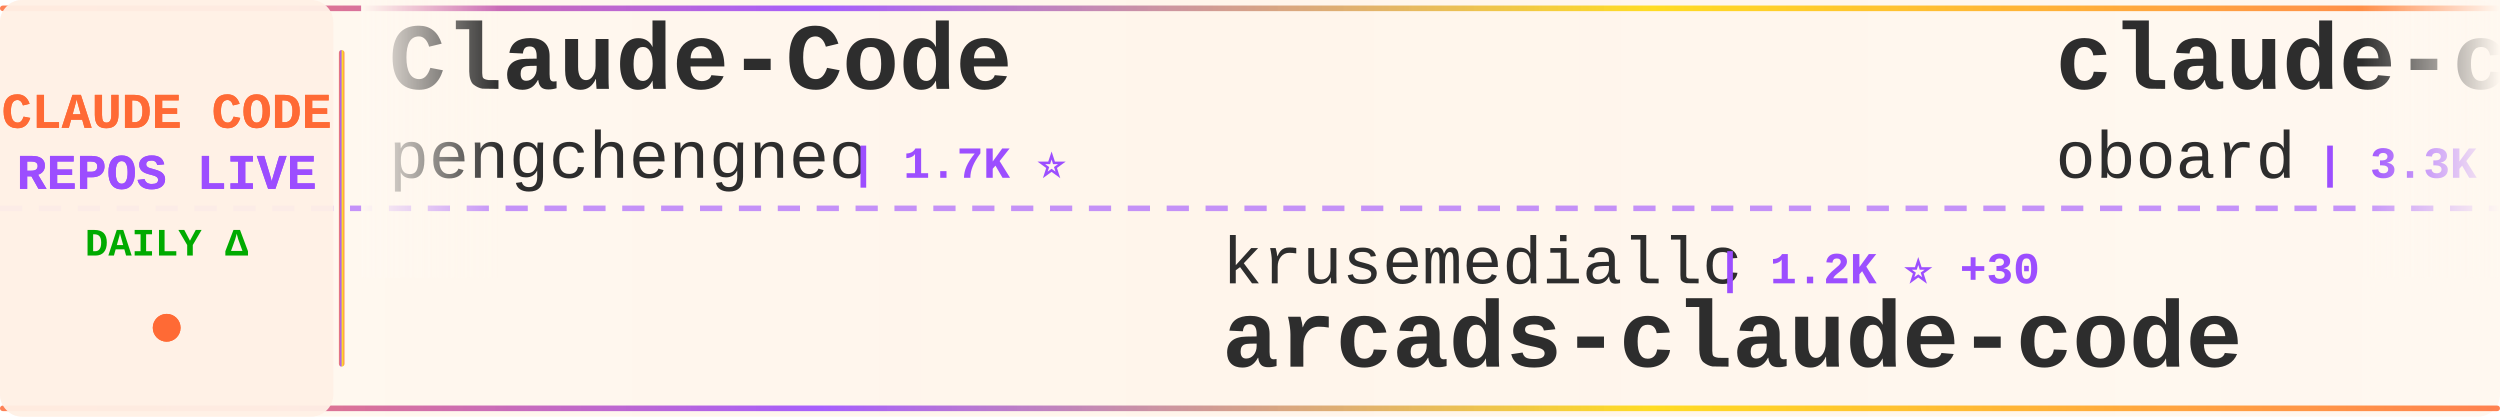
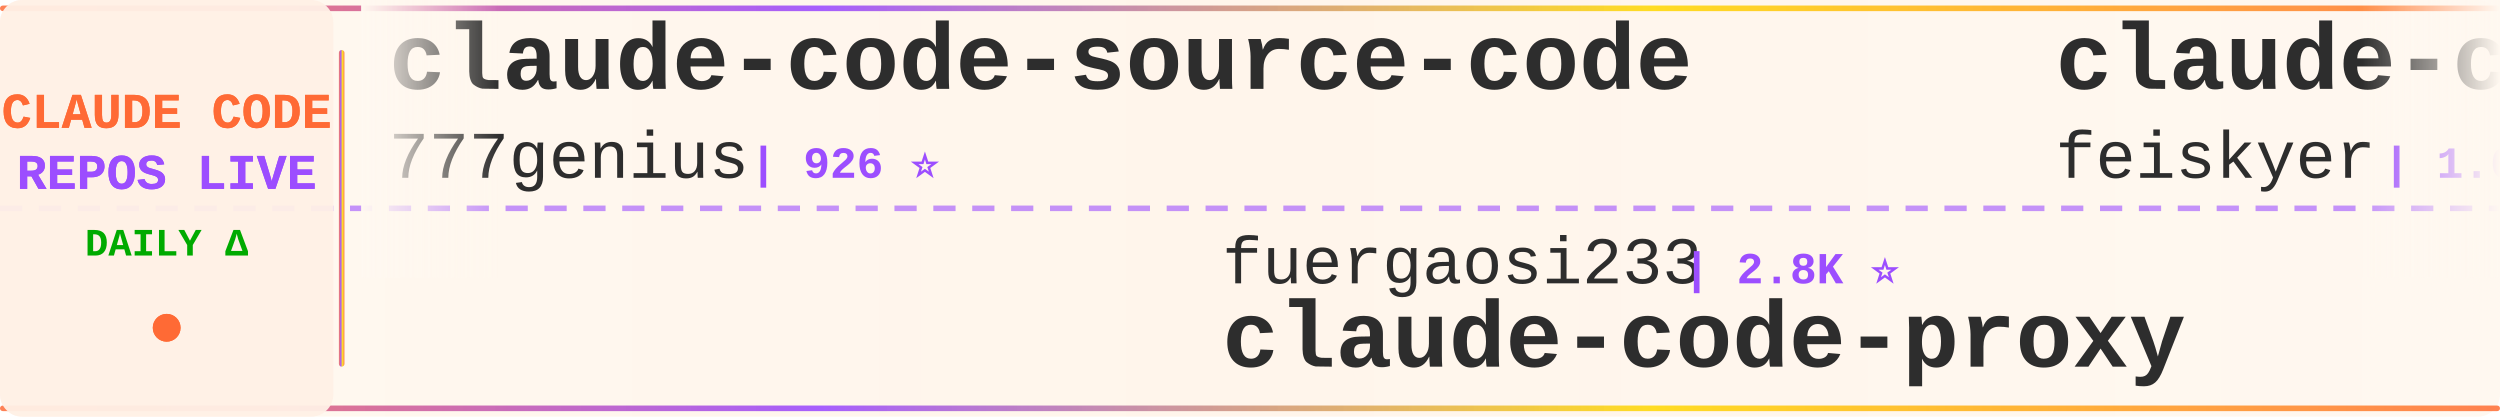
<svg xmlns="http://www.w3.org/2000/svg" width="900" height="150">
  <defs>
    <linearGradient id="tickerBg" x1="0%" y1="0%" x2="100%" y2="0%">
      <stop offset="0%" style="stop-color:#fff8f0;stop-opacity:0.98" />
      <stop offset="50%" style="stop-color:#fff5eb;stop-opacity:1" />
      <stop offset="100%" style="stop-color:#fff8f0;stop-opacity:0.98" />
    </linearGradient>
    <linearGradient id="borderGrad" x1="0%" y1="0%" x2="100%" y2="0%">
      <stop offset="0%" style="stop-color:#FF6B35;stop-opacity:0.85">
        <animate attributeName="stop-opacity" values="0.85;1;0.85" dur="2s" repeatCount="indefinite" />
      </stop>
      <stop offset="33%" style="stop-color:#9C4EFF;stop-opacity:0.9">
        <animate attributeName="stop-opacity" values="0.9;1;0.9" dur="2.2s" repeatCount="indefinite" />
      </stop>
      <stop offset="66%" style="stop-color:#FFD700;stop-opacity:0.85">
        <animate attributeName="stop-opacity" values="0.85;1;0.85" dur="1.8s" repeatCount="indefinite" />
      </stop>
      <stop offset="100%" style="stop-color:#FF6B35;stop-opacity:0.85">
        <animate attributeName="stop-opacity" values="0.85;1;0.85" dur="2s" repeatCount="indefinite" />
      </stop>
    </linearGradient>
    <filter id="textGlow">
      <feGaussianBlur stdDeviation="0.15" result="coloredBlur" />
      <feMerge>
        <feMergeNode in="coloredBlur" />
        <feMergeNode in="SourceGraphic" />
      </feMerge>
    </filter>
    <filter id="metricGlow">
      <feGaussianBlur stdDeviation="0.2" result="coloredBlur" />
      <feMerge>
        <feMergeNode in="coloredBlur" />
        <feMergeNode in="SourceGraphic" />
      </feMerge>
    </filter>
    <linearGradient id="leftFade" x1="0%" y1="0%" x2="100%" y2="0%">
      <stop offset="0%" style="stop-color:#fff8f0;stop-opacity:1" />
      <stop offset="100%" style="stop-color:#fff8f0;stop-opacity:0" />
    </linearGradient>
    <linearGradient id="rightFade" x1="0%" y1="0%" x2="100%" y2="0%">
      <stop offset="0%" style="stop-color:#fff8f0;stop-opacity:0" />
      <stop offset="100%" style="stop-color:#fff8f0;stop-opacity:1" />
    </linearGradient>
  </defs>
  <rect width="900" height="150" fill="url(#tickerBg)" rx="8" />
  <rect x="0" y="2" width="900" height="2" fill="url(#borderGrad)" rx="1" />
  <rect x="0" y="146" width="900" height="2" fill="url(#borderGrad)" rx="1" />
  <line x1="0" y1="75" x2="900" y2="75" stroke="#9C4EFF" stroke-width="2" stroke-dasharray="8 6" opacity="0.6" />
  <rect x="0" y="0" width="120" height="150" fill="#fff0e6" opacity="0.95" rx="8" />
  <text x="60" y="46" font-family="'Courier New', monospace" font-size="18" font-weight="bold" fill="#FF6B35" text-anchor="middle" filter="url(#textGlow)">
    CLAUDE CODE
  </text>
  <text x="60" y="68" font-family="'Courier New', monospace" font-size="18" font-weight="bold" fill="#9C4EFF" text-anchor="middle" filter="url(#textGlow)">
    REPOS LIVE
  </text>
  <text x="60" y="92" font-family="'Courier New', monospace" font-size="14" font-weight="bold" fill="#00aa00" text-anchor="middle">
    DAILY Δ
  </text>
  <circle cx="60" cy="118" r="5" fill="#FF6B35" filter="url(#metricGlow)">
    <animate attributeName="r" values="4;6;4" dur="1.5s" repeatCount="indefinite" />
    <animate attributeName="opacity" values="0.6;1;0.6" dur="1.5s" repeatCount="indefinite" />
  </circle>
  <rect x="122" y="18" width="2" height="114" fill="url(#borderGrad)" rx="1" />
  <clipPath id="tickerClip">
    <rect x="130" y="0" width="770" height="150" />
  </clipPath>
  <g clip-path="url(#tickerClip)">
    <g id="tickerItems">
      <animateTransform attributeName="transform" attributeType="XML" type="translate" from="0 0" to="-3000 0" dur="54s" repeatCount="indefinite" />
      <g transform="translate(0, 0)">
-         <text x="140" y="32" font-family="'Courier New', monospace" font-size="34" font-weight="bold" fill="#2d2d2d">Claude-Code</text>
-         <text x="140" y="64" font-family="'Courier New', monospace" font-size="24" font-weight="normal" fill="#2d2d2d" opacity="1.0">pengchengneo</text>
-         <text x="306" y="64" font-family="'Courier New', monospace" font-size="16" font-weight="bold" fill="#9C4EFF"> | 1.7K ⭐</text>
+         <text x="140" y="32" font-family="'Courier New', monospace" font-size="34" font-weight="bold" fill="#2d2d2d">claude-code-source-code</text>
+         <text x="140" y="64" font-family="'Courier New', monospace" font-size="24" font-weight="normal" fill="#2d2d2d" opacity="1.0">777genius</text>
+         <text x="270" y="64" font-family="'Courier New', monospace" font-size="16" font-weight="bold" fill="#9C4EFF"> | 926 ⭐</text>
      </g>
      <g transform="translate(300, 0)">
-         <text x="140" y="102" font-family="'Courier New', monospace" font-size="24" font-weight="normal" fill="#2d2d2d" opacity="1.0">krusemediallc</text>
-         <text x="318" y="102" font-family="'Courier New', monospace" font-size="16" font-weight="bold" fill="#9C4EFF"> | 1.2K ⭐ +30</text>
-         <text x="140" y="132" font-family="'Courier New', monospace" font-size="34" font-weight="bold" fill="#2d2d2d">arcads-claude-code</text>
+         <text x="140" y="102" font-family="'Courier New', monospace" font-size="24" font-weight="normal" fill="#2d2d2d" opacity="1.0">fuergaosi233</text>
+         <text x="306" y="102" font-family="'Courier New', monospace" font-size="16" font-weight="bold" fill="#9C4EFF"> | 2.8K ⭐</text>
+         <text x="140" y="132" font-family="'Courier New', monospace" font-size="34" font-weight="bold" fill="#2d2d2d">claude-code-proxy</text>
      </g>
      <g transform="translate(600, 0)">
-         <text x="140" y="32" font-family="'Courier New', monospace" font-size="34" font-weight="bold" fill="#2d2d2d">claude-code-rev</text>
-         <text x="140" y="64" font-family="'Courier New', monospace" font-size="24" font-weight="normal" fill="#2d2d2d" opacity="1.0">oboard</text>
-         <text x="234" y="64" font-family="'Courier New', monospace" font-size="16" font-weight="bold" fill="#9C4EFF"> | 3.3K ⭐</text>
+         <text x="140" y="32" font-family="'Courier New', monospace" font-size="34" font-weight="bold" fill="#2d2d2d">claude-code-settings</text>
+         <text x="140" y="64" font-family="'Courier New', monospace" font-size="24" font-weight="normal" fill="#2d2d2d" opacity="1.0">feiskyer</text>
+         <text x="258" y="64" font-family="'Courier New', monospace" font-size="16" font-weight="bold" fill="#9C4EFF"> | 1.6K ⭐</text>
      </g>
      <g transform="translate(900, 0)">
-         <text x="140" y="102" font-family="'Courier New', monospace" font-size="24" font-weight="normal" fill="#2d2d2d" opacity="1.0">anthropics</text>
-         <text x="282" y="102" font-family="'Courier New', monospace" font-size="16" font-weight="bold" fill="#9C4EFF"> | 5.9K ⭐</text>
-         <text x="140" y="132" font-family="'Courier New', monospace" font-size="34" font-weight="bold" fill="#2d2d2d">claude-code-security-rev...</text>
+         <text x="140" y="102" font-family="'Courier New', monospace" font-size="24" font-weight="normal" fill="#2d2d2d" opacity="1.0">WorldFlowAI</text>
+         <text x="294" y="102" font-family="'Courier New', monospace" font-size="16" font-weight="bold" fill="#9C4EFF"> | 1.4K ⭐ +5</text>
+         <text x="140" y="132" font-family="'Courier New', monospace" font-size="34" font-weight="bold" fill="#2d2d2d">everything-claude-code</text>
      </g>
      <g transform="translate(1200, 0)">
-         <text x="140" y="32" font-family="'Courier New', monospace" font-size="34" font-weight="bold" fill="#2d2d2d">claude-code-engineering</text>
-         <text x="140" y="64" font-family="'Courier New', monospace" font-size="24" font-weight="normal" fill="#2d2d2d" opacity="1.0">huangjia2019</text>
-         <text x="306" y="64" font-family="'Courier New', monospace" font-size="16" font-weight="bold" fill="#9C4EFF"> | 1.1K ⭐</text>
+         <text x="140" y="32" font-family="'Courier New', monospace" font-size="34" font-weight="bold" fill="#2d2d2d">collection-claude-code-s...</text>
+         <text x="140" y="64" font-family="'Courier New', monospace" font-size="24" font-weight="normal" fill="#2d2d2d" opacity="1.0">chauncygu</text>
+         <text x="270" y="64" font-family="'Courier New', monospace" font-size="16" font-weight="bold" fill="#9C4EFF"> | 2.8K ⭐</text>
      </g>
      <g transform="translate(1500, 0)">
-         <text x="140" y="102" font-family="'Courier New', monospace" font-size="24" font-weight="normal" fill="#2d2d2d" opacity="1.0">OrcaWhisper</text>
-         <text x="294" y="102" font-family="'Courier New', monospace" font-size="16" font-weight="bold" fill="#9C4EFF"> | 92 ⭐</text>
-         <text x="140" y="132" font-family="'Courier New', monospace" font-size="34" font-weight="bold" fill="#2d2d2d">Claude-Code</text>
+         <text x="140" y="102" font-family="'Courier New', monospace" font-size="24" font-weight="normal" fill="#2d2d2d" opacity="1.0">ChinaSiro</text>
+         <text x="270" y="102" font-family="'Courier New', monospace" font-size="16" font-weight="bold" fill="#9C4EFF"> | 9.6K ⭐</text>
+         <text x="140" y="132" font-family="'Courier New', monospace" font-size="34" font-weight="bold" fill="#2d2d2d">claude-code-sourcemap</text>
      </g>
      <g transform="translate(1800, 0)">
-         <text x="140" y="32" font-family="'Courier New', monospace" font-size="34" font-weight="bold" fill="#2d2d2d">andrej-karpathy-skills</text>
-         <text x="140" y="64" font-family="'Courier New', monospace" font-size="24" font-weight="normal" fill="#2d2d2d" opacity="1.0">multica-ai</text>
-         <text x="282" y="64" font-family="'Courier New', monospace" font-size="16" font-weight="bold" fill="#9C4EFF"> | 203.6K ⭐ +25</text>
+         <text x="140" y="32" font-family="'Courier New', monospace" font-size="34" font-weight="bold" fill="#2d2d2d">claude-code-rust</text>
+         <text x="140" y="64" font-family="'Courier New', monospace" font-size="24" font-weight="normal" fill="#2d2d2d" opacity="1.0">lorryjovens-hub</text>
+         <text x="342" y="64" font-family="'Courier New', monospace" font-size="16" font-weight="bold" fill="#9C4EFF"> | 1.7K ⭐</text>
      </g>
      <g transform="translate(2100, 0)">
-         <text x="140" y="102" font-family="'Courier New', monospace" font-size="24" font-weight="normal" fill="#2d2d2d" opacity="1.0">zstmfhy</text>
-         <text x="246" y="102" font-family="'Courier New', monospace" font-size="16" font-weight="bold" fill="#9C4EFF"> | 190 ⭐</text>
-         <text x="140" y="132" font-family="'Courier New', monospace" font-size="34" font-weight="bold" fill="#2d2d2d">Claude-code</text>
+         <text x="140" y="102" font-family="'Courier New', monospace" font-size="24" font-weight="normal" fill="#2d2d2d" opacity="1.0">guanshan</text>
+         <text x="258" y="102" font-family="'Courier New', monospace" font-size="16" font-weight="bold" fill="#9C4EFF"> | 61 ⭐</text>
+         <text x="140" y="132" font-family="'Courier New', monospace" font-size="34" font-weight="bold" fill="#2d2d2d">ClaudeCode</text>
      </g>
      <g transform="translate(2400, 0)">
-         <text x="140" y="32" font-family="'Courier New', monospace" font-size="34" font-weight="bold" fill="#2d2d2d">claude-code-hooks-master...</text>
-         <text x="140" y="64" font-family="'Courier New', monospace" font-size="24" font-weight="normal" fill="#2d2d2d" opacity="1.0">disler</text>
-         <text x="234" y="64" font-family="'Courier New', monospace" font-size="16" font-weight="bold" fill="#9C4EFF"> | 3.9K ⭐ +1</text>
+         <text x="140" y="32" font-family="'Courier New', monospace" font-size="34" font-weight="bold" fill="#2d2d2d">oh-my-claudecode</text>
+         <text x="140" y="64" font-family="'Courier New', monospace" font-size="24" font-weight="normal" fill="#2d2d2d" opacity="1.0">Yeachan-Heo</text>
+         <text x="294" y="64" font-family="'Courier New', monospace" font-size="16" font-weight="bold" fill="#9C4EFF"> | 38.6K ⭐ +2</text>
      </g>
      <g transform="translate(2700, 0)">
-         <text x="140" y="102" font-family="'Courier New', monospace" font-size="24" font-weight="normal" fill="#2d2d2d" opacity="1.0">davila7</text>
-         <text x="246" y="102" font-family="'Courier New', monospace" font-size="16" font-weight="bold" fill="#9C4EFF"> | 30.3K ⭐ +2</text>
-         <text x="140" y="132" font-family="'Courier New', monospace" font-size="34" font-weight="bold" fill="#2d2d2d">claude-code-templates</text>
+         <text x="140" y="102" font-family="'Courier New', monospace" font-size="24" font-weight="normal" fill="#2d2d2d" opacity="1.0">Yuyz0112</text>
+         <text x="258" y="102" font-family="'Courier New', monospace" font-size="16" font-weight="bold" fill="#9C4EFF"> | 2.4K ⭐</text>
+         <text x="140" y="132" font-family="'Courier New', monospace" font-size="34" font-weight="bold" fill="#2d2d2d">claude-code-reverse</text>
      </g>
      <g transform="translate(3000, 0)">
-         <text x="140" y="32" font-family="'Courier New', monospace" font-size="34" font-weight="bold" fill="#2d2d2d">Claude-Code</text>
-         <text x="140" y="64" font-family="'Courier New', monospace" font-size="24" font-weight="normal" fill="#2d2d2d" opacity="1.0">pengchengneo</text>
-         <text x="306" y="64" font-family="'Courier New', monospace" font-size="16" font-weight="bold" fill="#9C4EFF"> | 1.7K ⭐</text>
+         <text x="140" y="32" font-family="'Courier New', monospace" font-size="34" font-weight="bold" fill="#2d2d2d">claude-code-source-code</text>
+         <text x="140" y="64" font-family="'Courier New', monospace" font-size="24" font-weight="normal" fill="#2d2d2d" opacity="1.0">777genius</text>
+         <text x="270" y="64" font-family="'Courier New', monospace" font-size="16" font-weight="bold" fill="#9C4EFF"> | 926 ⭐</text>
      </g>
      <g transform="translate(3300, 0)">
-         <text x="140" y="102" font-family="'Courier New', monospace" font-size="24" font-weight="normal" fill="#2d2d2d" opacity="1.0">krusemediallc</text>
-         <text x="318" y="102" font-family="'Courier New', monospace" font-size="16" font-weight="bold" fill="#9C4EFF"> | 1.2K ⭐ +30</text>
-         <text x="140" y="132" font-family="'Courier New', monospace" font-size="34" font-weight="bold" fill="#2d2d2d">arcads-claude-code</text>
+         <text x="140" y="102" font-family="'Courier New', monospace" font-size="24" font-weight="normal" fill="#2d2d2d" opacity="1.0">fuergaosi233</text>
+         <text x="306" y="102" font-family="'Courier New', monospace" font-size="16" font-weight="bold" fill="#9C4EFF"> | 2.8K ⭐</text>
+         <text x="140" y="132" font-family="'Courier New', monospace" font-size="34" font-weight="bold" fill="#2d2d2d">claude-code-proxy</text>
      </g>
      <g transform="translate(3600, 0)">
-         <text x="140" y="32" font-family="'Courier New', monospace" font-size="34" font-weight="bold" fill="#2d2d2d">claude-code-rev</text>
-         <text x="140" y="64" font-family="'Courier New', monospace" font-size="24" font-weight="normal" fill="#2d2d2d" opacity="1.0">oboard</text>
-         <text x="234" y="64" font-family="'Courier New', monospace" font-size="16" font-weight="bold" fill="#9C4EFF"> | 3.3K ⭐</text>
+         <text x="140" y="32" font-family="'Courier New', monospace" font-size="34" font-weight="bold" fill="#2d2d2d">claude-code-settings</text>
+         <text x="140" y="64" font-family="'Courier New', monospace" font-size="24" font-weight="normal" fill="#2d2d2d" opacity="1.0">feiskyer</text>
+         <text x="258" y="64" font-family="'Courier New', monospace" font-size="16" font-weight="bold" fill="#9C4EFF"> | 1.6K ⭐</text>
      </g>
      <g transform="translate(3900, 0)">
-         <text x="140" y="102" font-family="'Courier New', monospace" font-size="24" font-weight="normal" fill="#2d2d2d" opacity="1.0">anthropics</text>
-         <text x="282" y="102" font-family="'Courier New', monospace" font-size="16" font-weight="bold" fill="#9C4EFF"> | 5.9K ⭐</text>
-         <text x="140" y="132" font-family="'Courier New', monospace" font-size="34" font-weight="bold" fill="#2d2d2d">claude-code-security-rev...</text>
+         <text x="140" y="102" font-family="'Courier New', monospace" font-size="24" font-weight="normal" fill="#2d2d2d" opacity="1.0">WorldFlowAI</text>
+         <text x="294" y="102" font-family="'Courier New', monospace" font-size="16" font-weight="bold" fill="#9C4EFF"> | 1.4K ⭐ +5</text>
+         <text x="140" y="132" font-family="'Courier New', monospace" font-size="34" font-weight="bold" fill="#2d2d2d">everything-claude-code</text>
      </g>
    </g>
  </g>
  <rect x="130" y="0" width="50" height="100" fill="url(#leftFade)" />
  <rect x="850" y="0" width="50" height="100" fill="url(#rightFade)" />
</svg>
